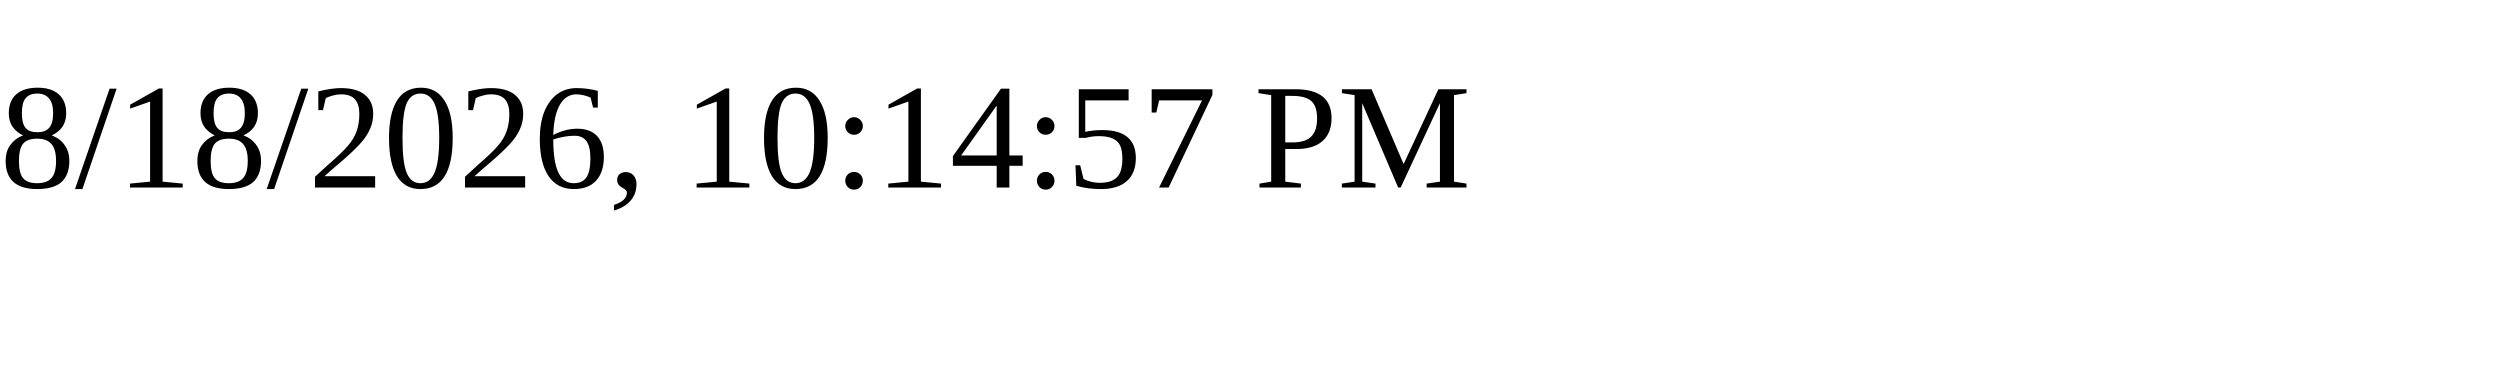
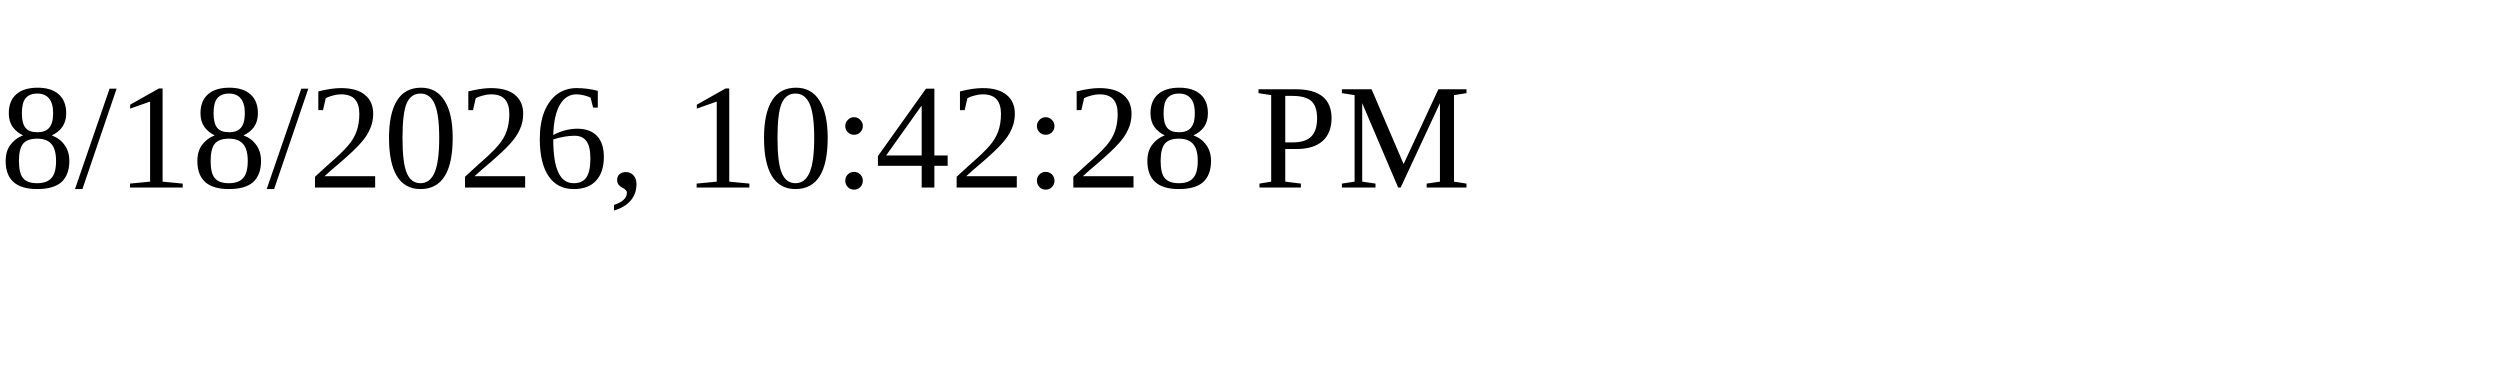
<svg xmlns="http://www.w3.org/2000/svg" height="30" width="200">
-   <text x="0" y="15">8/18/2026, 10:14:57 PM</text>
+   <text x="0" y="15">8/18/2026, 10:42:28 PM</text>
</svg>
